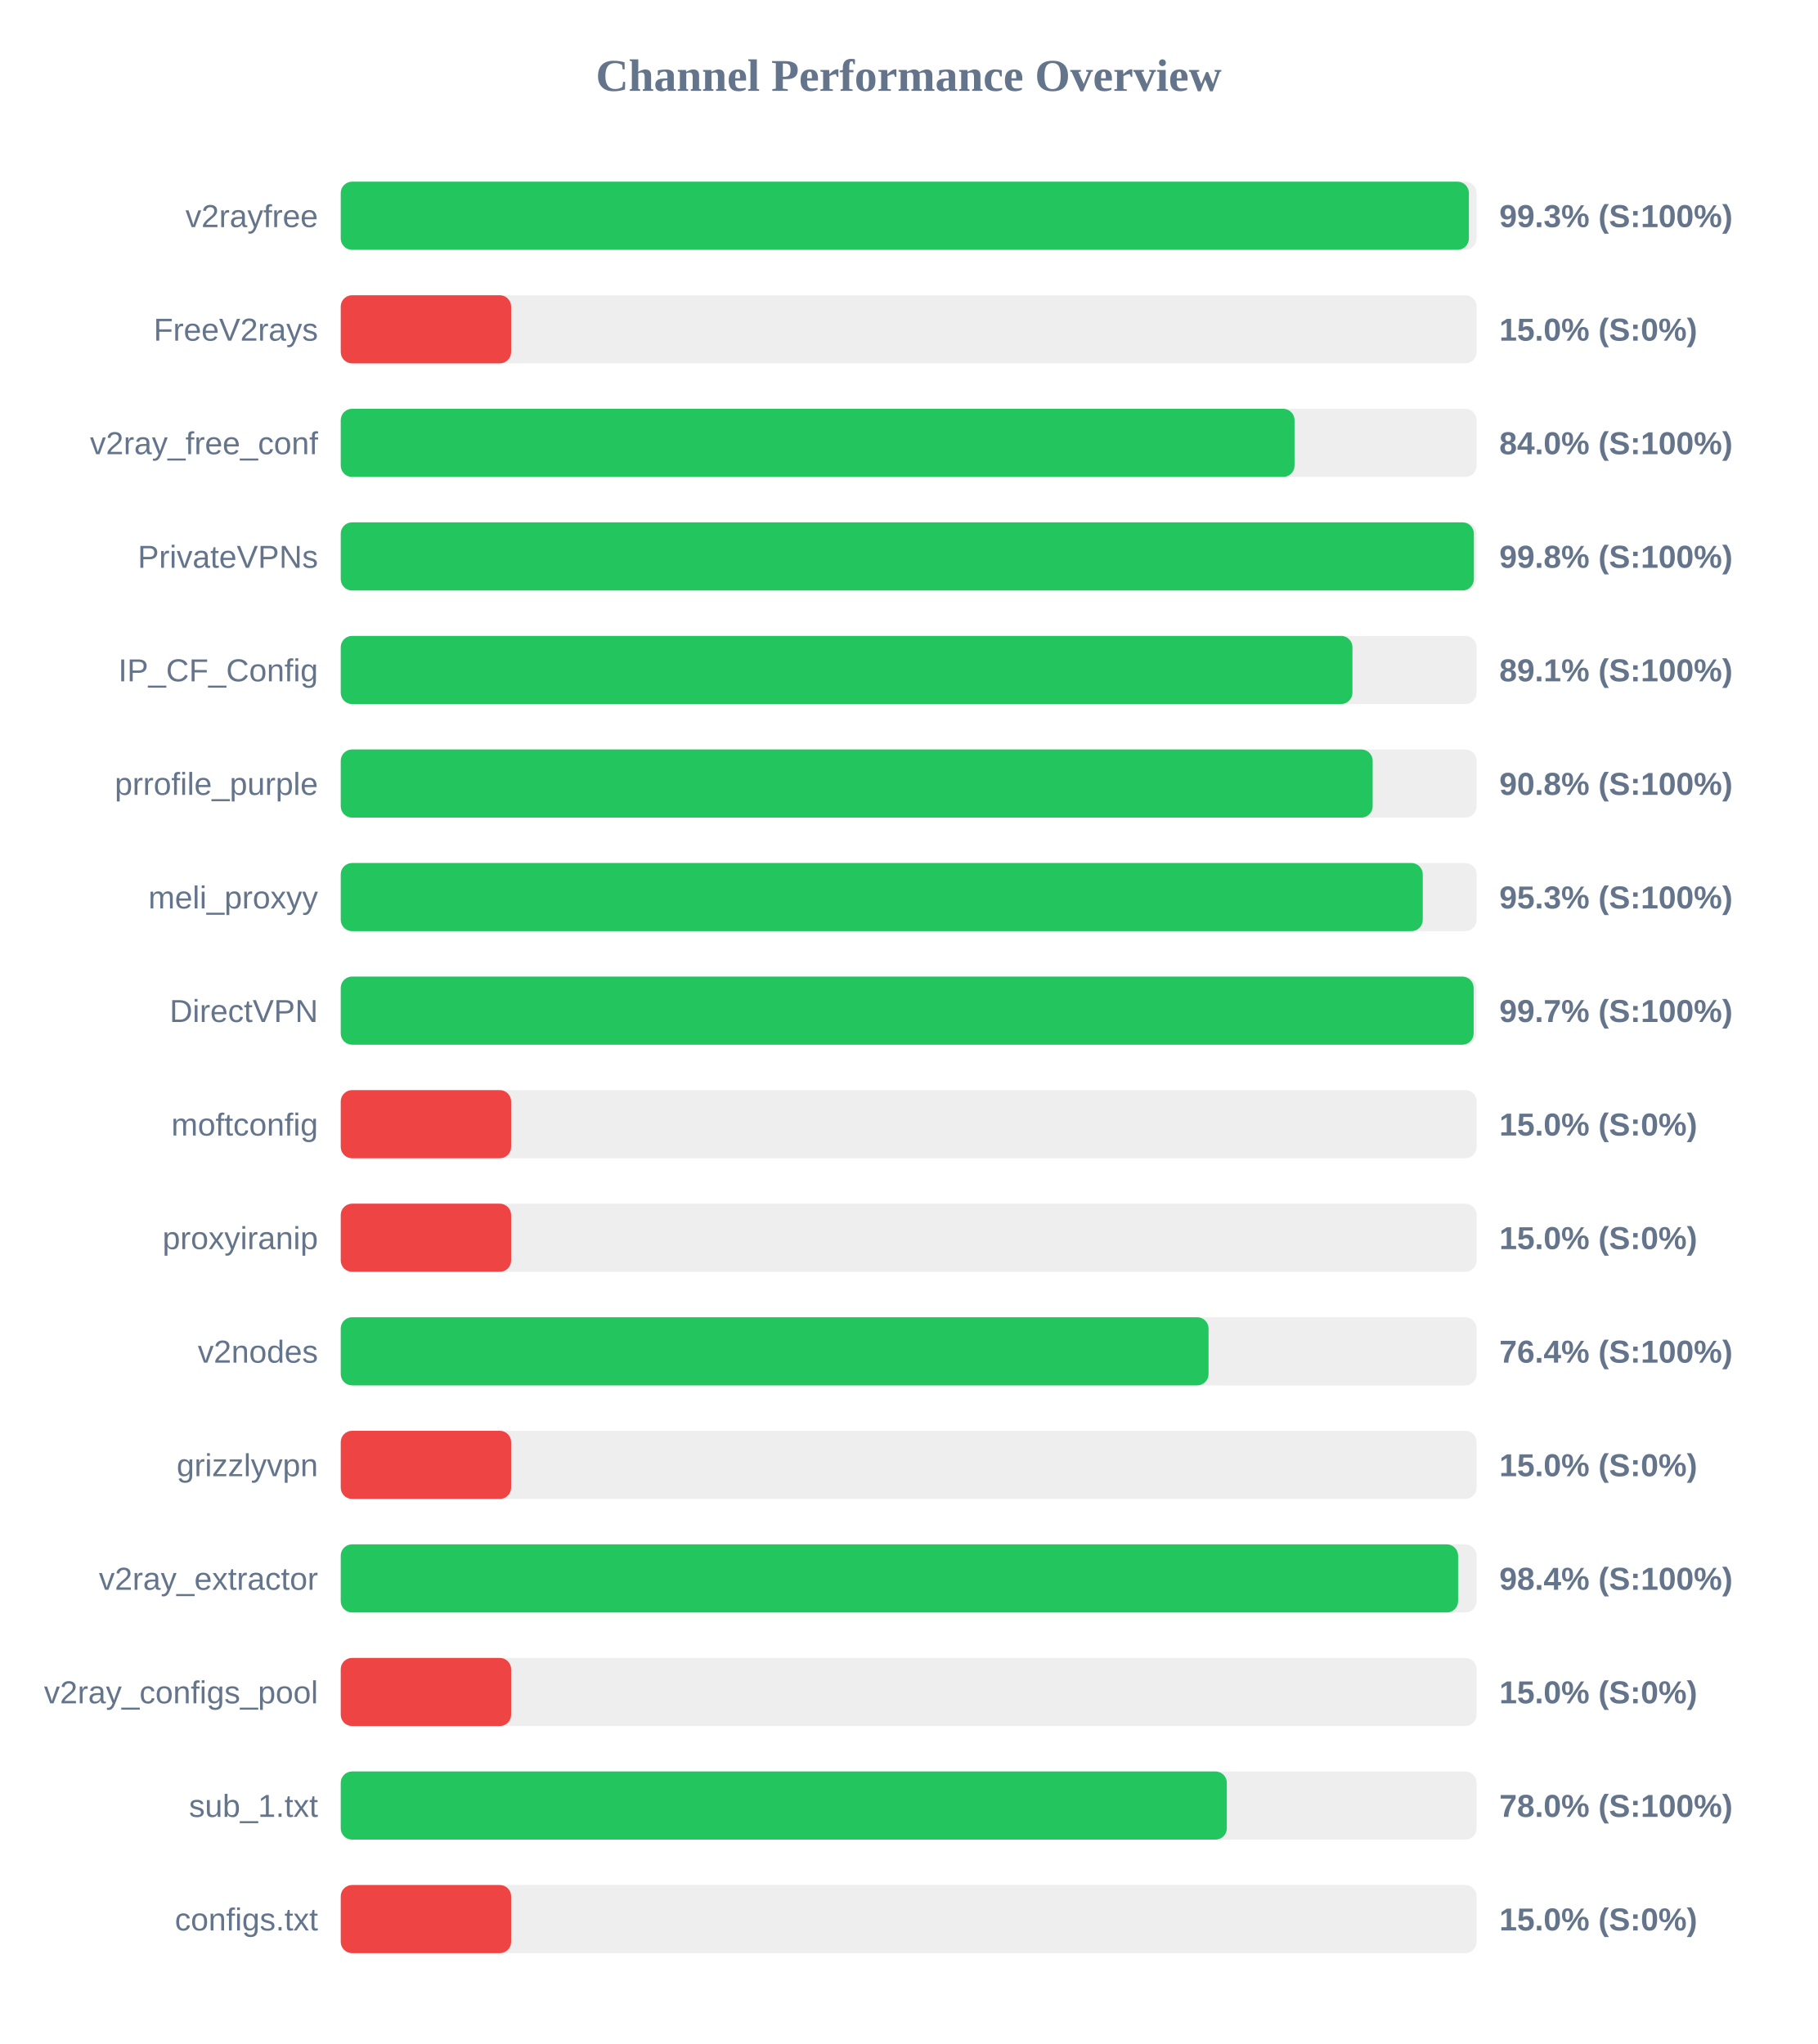
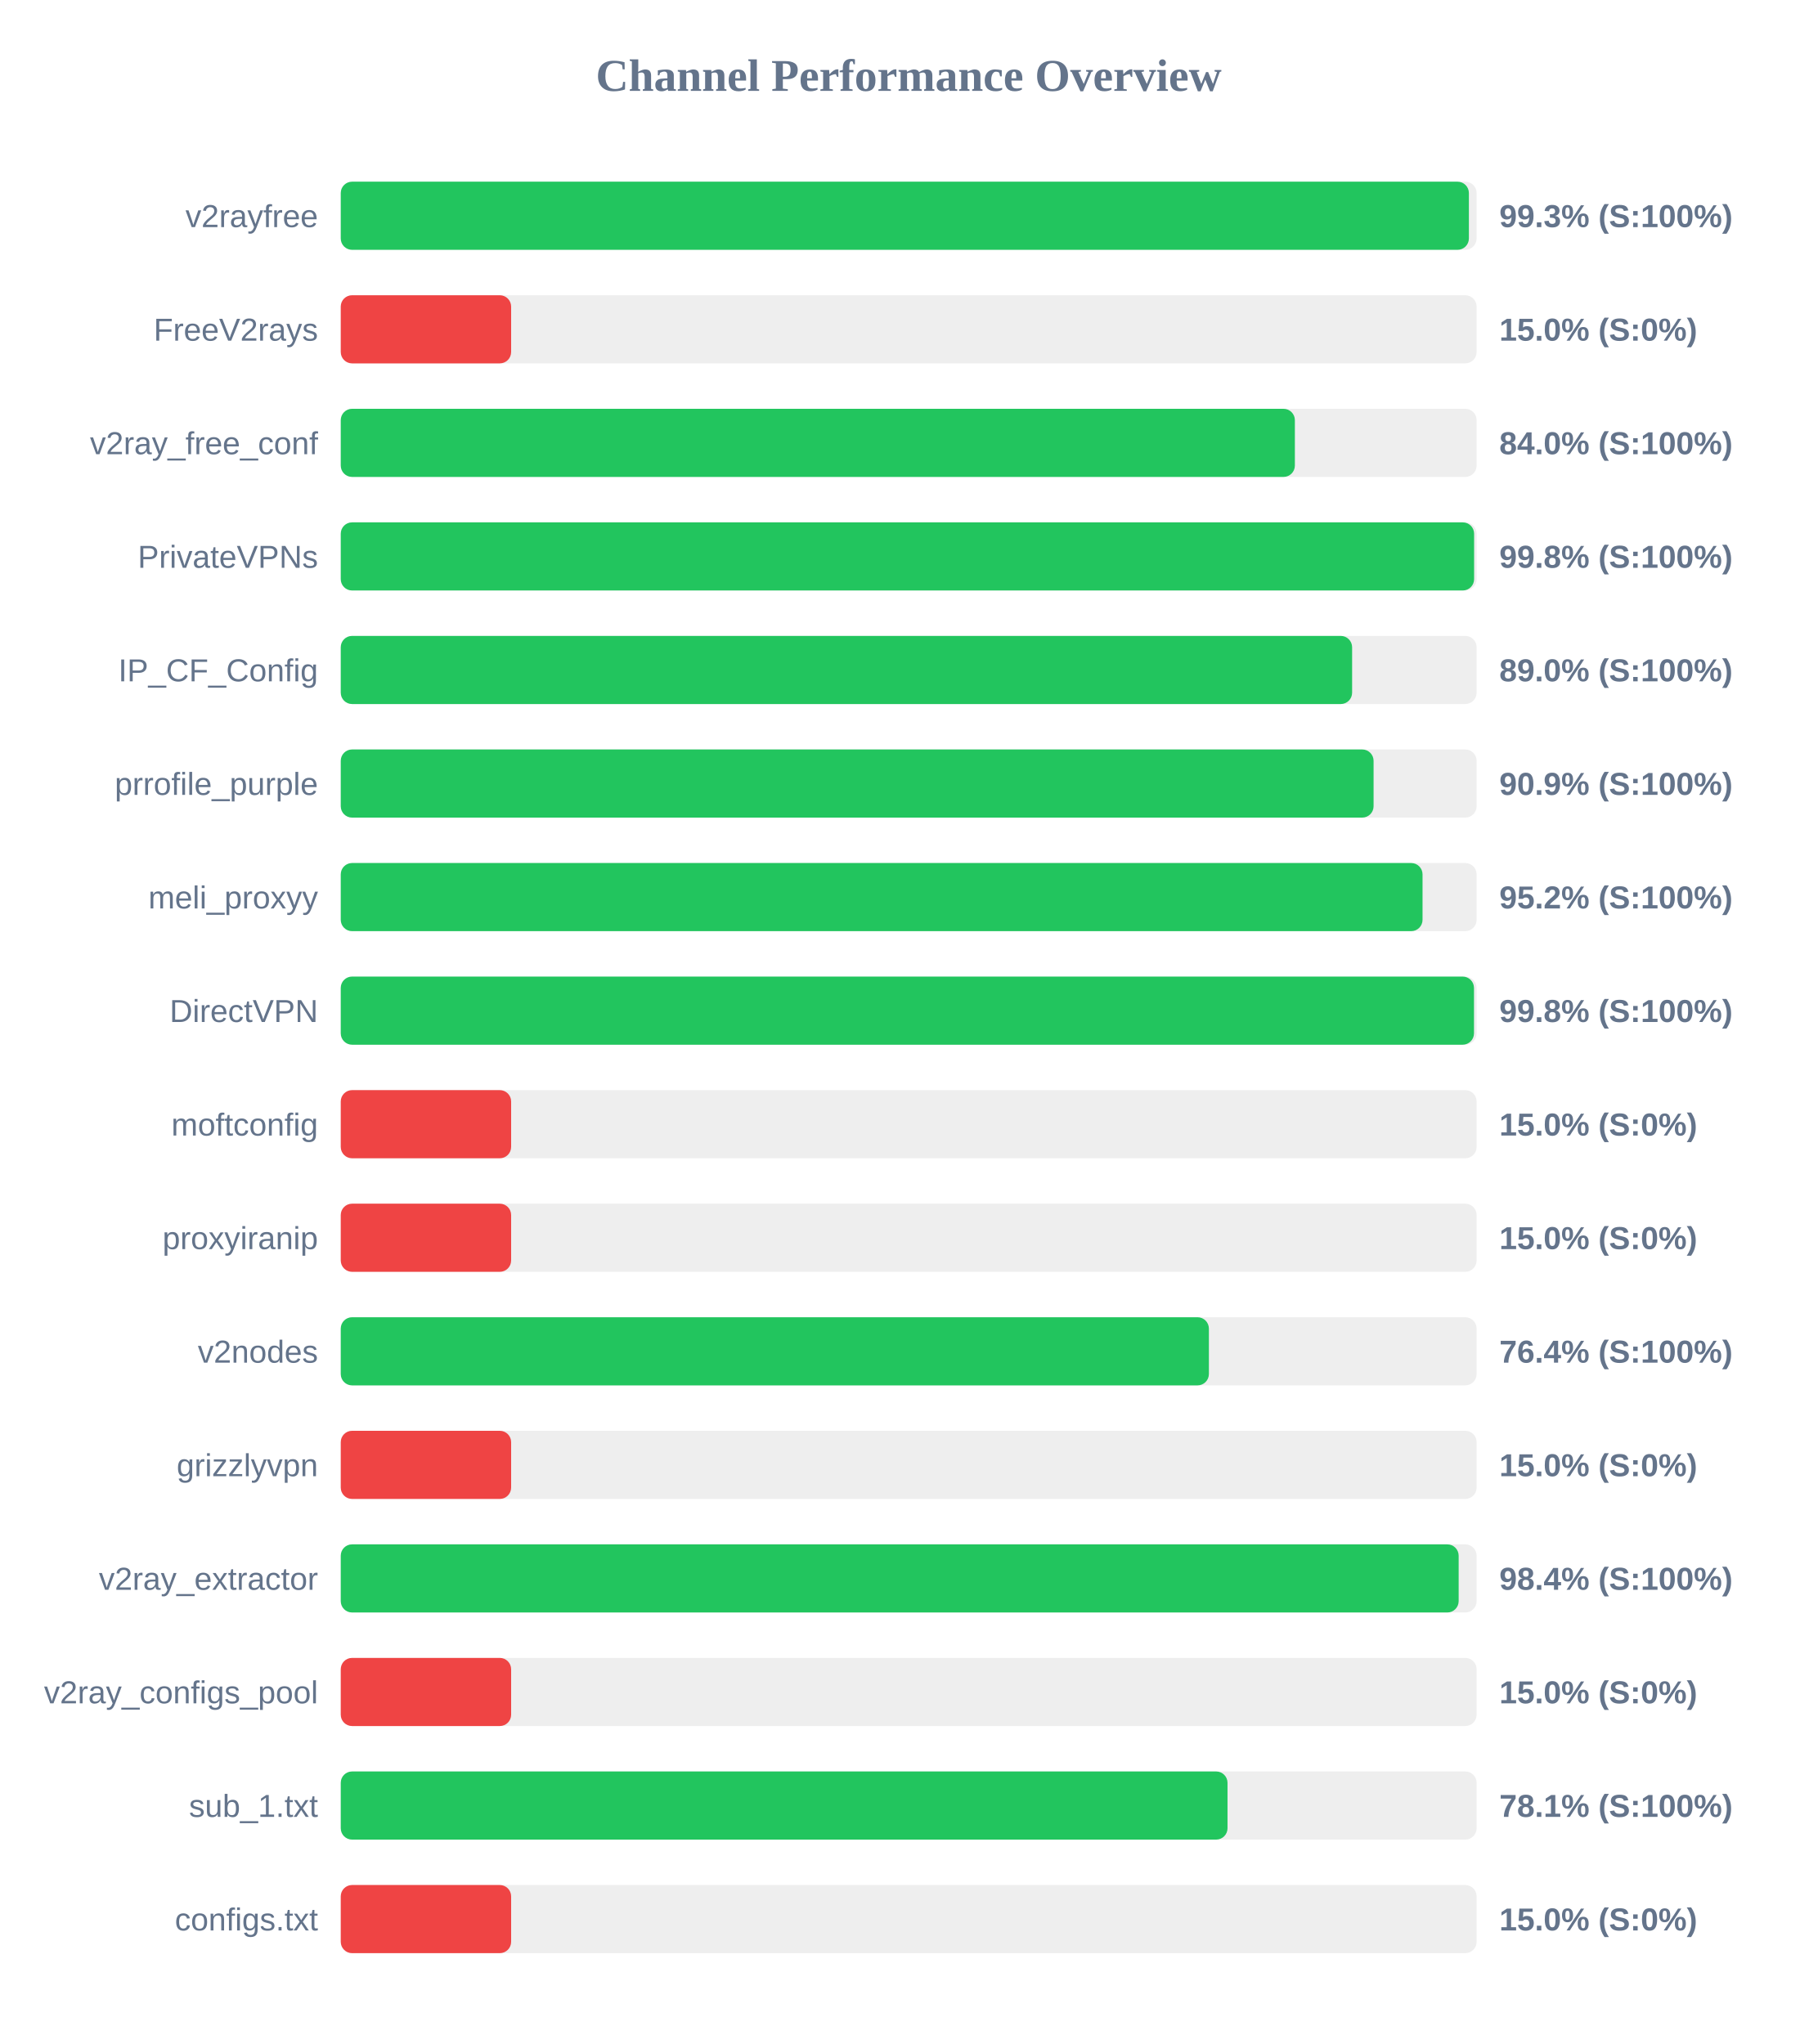
<svg xmlns="http://www.w3.org/2000/svg" width="800" height="900" version="1.1">
  <style>
        .row { font: 14px Arial; fill: #64748b; }
        .score { font: bold 14px Arial; fill: #64748b; }
    </style>
  <text x="400" y="40" text-anchor="middle" font-size="20px" font-weight="bold" fill="#64748b">Channel Performance Overview</text>
  <rect x="150" y="80" width="500" height="30" fill="#eee" rx="5" />
  <rect x="150" y="80" width="496.6" height="30" fill="#22c55e" rx="5" />
  <text x="140" y="100" text-anchor="end" class="row">v2rayfree</text>
  <text x="660" y="100" text-anchor="start" class="score">99.3% (S:100%)</text>
  <rect x="150" y="130" width="500" height="30" fill="#eee" rx="5" />
  <rect x="150" y="130" width="75.0" height="30" fill="#ef4444" rx="5" />
  <text x="140" y="150" text-anchor="end" class="row">FreeV2rays</text>
  <text x="660" y="150" text-anchor="start" class="score">15.0% (S:0%)</text>
  <rect x="150" y="180" width="500" height="30" fill="#eee" rx="5" />
-   <rect x="150" y="180" width="419.85" height="30" fill="#22c55e" rx="5" />
+   <rect x="150" y="180" width="420.0" height="30" fill="#22c55e" rx="5" />
  <text x="140" y="200" text-anchor="end" class="row">v2ray_free_conf</text>
  <text x="660" y="200" text-anchor="start" class="score">84.0% (S:100%)</text>
  <rect x="150" y="230" width="500" height="30" fill="#eee" rx="5" />
-   <rect x="150" y="230" width="498.8" height="30" fill="#22c55e" rx="5" />
+   <rect x="150" y="230" width="498.9" height="30" fill="#22c55e" rx="5" />
  <text x="140" y="250" text-anchor="end" class="row">PrivateVPNs</text>
  <text x="660" y="250" text-anchor="start" class="score">99.8% (S:100%)</text>
  <rect x="150" y="280" width="500" height="30" fill="#eee" rx="5" />
-   <rect x="150" y="280" width="445.35" height="30" fill="#22c55e" rx="5" />
+   <rect x="150" y="280" width="445.2" height="30" fill="#22c55e" rx="5" />
  <text x="140" y="300" text-anchor="end" class="row">IP_CF_Config</text>
-   <text x="660" y="300" text-anchor="start" class="score">89.1% (S:100%)</text>
+   <text x="660" y="300" text-anchor="start" class="score">89.0% (S:100%)</text>
  <rect x="150" y="330" width="500" height="30" fill="#eee" rx="5" />
-   <rect x="150" y="330" width="454.25" height="30" fill="#22c55e" rx="5" />
+   <rect x="150" y="330" width="454.65" height="30" fill="#22c55e" rx="5" />
  <text x="140" y="350" text-anchor="end" class="row">prrofile_purple</text>
-   <text x="660" y="350" text-anchor="start" class="score">90.8% (S:100%)</text>
+   <text x="660" y="350" text-anchor="start" class="score">90.9% (S:100%)</text>
  <rect x="150" y="380" width="500" height="30" fill="#eee" rx="5" />
-   <rect x="150" y="380" width="476.3" height="30" fill="#22c55e" rx="5" />
+   <rect x="150" y="380" width="476.2" height="30" fill="#22c55e" rx="5" />
  <text x="140" y="400" text-anchor="end" class="row">meli_proxyy</text>
-   <text x="660" y="400" text-anchor="start" class="score">95.3% (S:100%)</text>
+   <text x="660" y="400" text-anchor="start" class="score">95.2% (S:100%)</text>
  <rect x="150" y="430" width="500" height="30" fill="#eee" rx="5" />
-   <rect x="150" y="430" width="498.7" height="30" fill="#22c55e" rx="5" />
+   <rect x="150" y="430" width="498.85" height="30" fill="#22c55e" rx="5" />
  <text x="140" y="450" text-anchor="end" class="row">DirectVPN</text>
-   <text x="660" y="450" text-anchor="start" class="score">99.7% (S:100%)</text>
+   <text x="660" y="450" text-anchor="start" class="score">99.8% (S:100%)</text>
  <rect x="150" y="480" width="500" height="30" fill="#eee" rx="5" />
  <rect x="150" y="480" width="75.0" height="30" fill="#ef4444" rx="5" />
  <text x="140" y="500" text-anchor="end" class="row">moftconfig</text>
  <text x="660" y="500" text-anchor="start" class="score">15.0% (S:0%)</text>
  <rect x="150" y="530" width="500" height="30" fill="#eee" rx="5" />
  <rect x="150" y="530" width="75.0" height="30" fill="#ef4444" rx="5" />
  <text x="140" y="550" text-anchor="end" class="row">proxyiranip</text>
  <text x="660" y="550" text-anchor="start" class="score">15.0% (S:0%)</text>
  <rect x="150" y="580" width="500" height="30" fill="#eee" rx="5" />
-   <rect x="150" y="580" width="382.0" height="30" fill="#22c55e" rx="5" />
+   <rect x="150" y="580" width="382.15" height="30" fill="#22c55e" rx="5" />
  <text x="140" y="600" text-anchor="end" class="row">v2nodes</text>
  <text x="660" y="600" text-anchor="start" class="score">76.4% (S:100%)</text>
  <rect x="150" y="630" width="500" height="30" fill="#eee" rx="5" />
  <rect x="150" y="630" width="75.0" height="30" fill="#ef4444" rx="5" />
  <text x="140" y="650" text-anchor="end" class="row">grizzlyvpn</text>
  <text x="660" y="650" text-anchor="start" class="score">15.0% (S:0%)</text>
  <rect x="150" y="680" width="500" height="30" fill="#eee" rx="5" />
-   <rect x="150" y="680" width="491.85" height="30" fill="#22c55e" rx="5" />
+   <rect x="150" y="680" width="492.1" height="30" fill="#22c55e" rx="5" />
  <text x="140" y="700" text-anchor="end" class="row">v2ray_extractor</text>
  <text x="660" y="700" text-anchor="start" class="score">98.4% (S:100%)</text>
  <rect x="150" y="730" width="500" height="30" fill="#eee" rx="5" />
  <rect x="150" y="730" width="75.0" height="30" fill="#ef4444" rx="5" />
  <text x="140" y="750" text-anchor="end" class="row">v2ray_configs_pool</text>
  <text x="660" y="750" text-anchor="start" class="score">15.0% (S:0%)</text>
  <rect x="150" y="780" width="500" height="30" fill="#eee" rx="5" />
-   <rect x="150" y="780" width="390.05" height="30" fill="#22c55e" rx="5" />
+   <rect x="150" y="780" width="390.35" height="30" fill="#22c55e" rx="5" />
  <text x="140" y="800" text-anchor="end" class="row">sub_1.txt</text>
-   <text x="660" y="800" text-anchor="start" class="score">78.0% (S:100%)</text>
+   <text x="660" y="800" text-anchor="start" class="score">78.1% (S:100%)</text>
  <rect x="150" y="830" width="500" height="30" fill="#eee" rx="5" />
  <rect x="150" y="830" width="75.0" height="30" fill="#ef4444" rx="5" />
  <text x="140" y="850" text-anchor="end" class="row">configs.txt</text>
  <text x="660" y="850" text-anchor="start" class="score">15.0% (S:0%)</text>
</svg>
